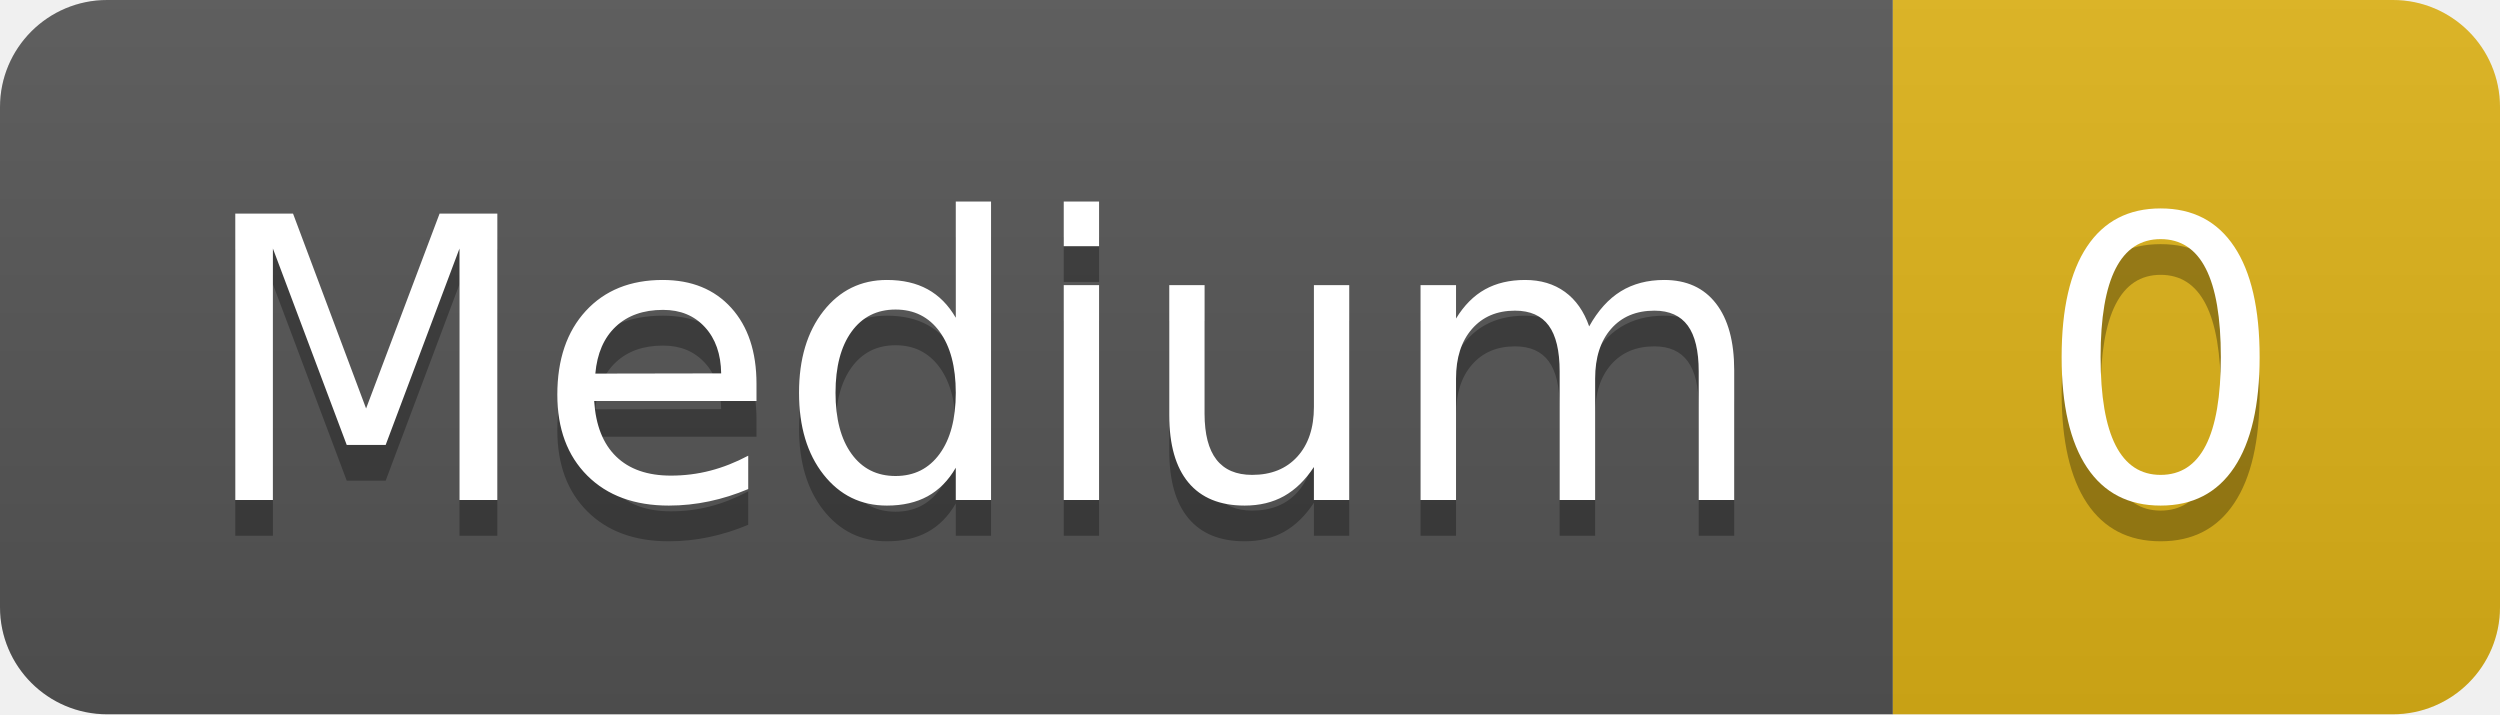
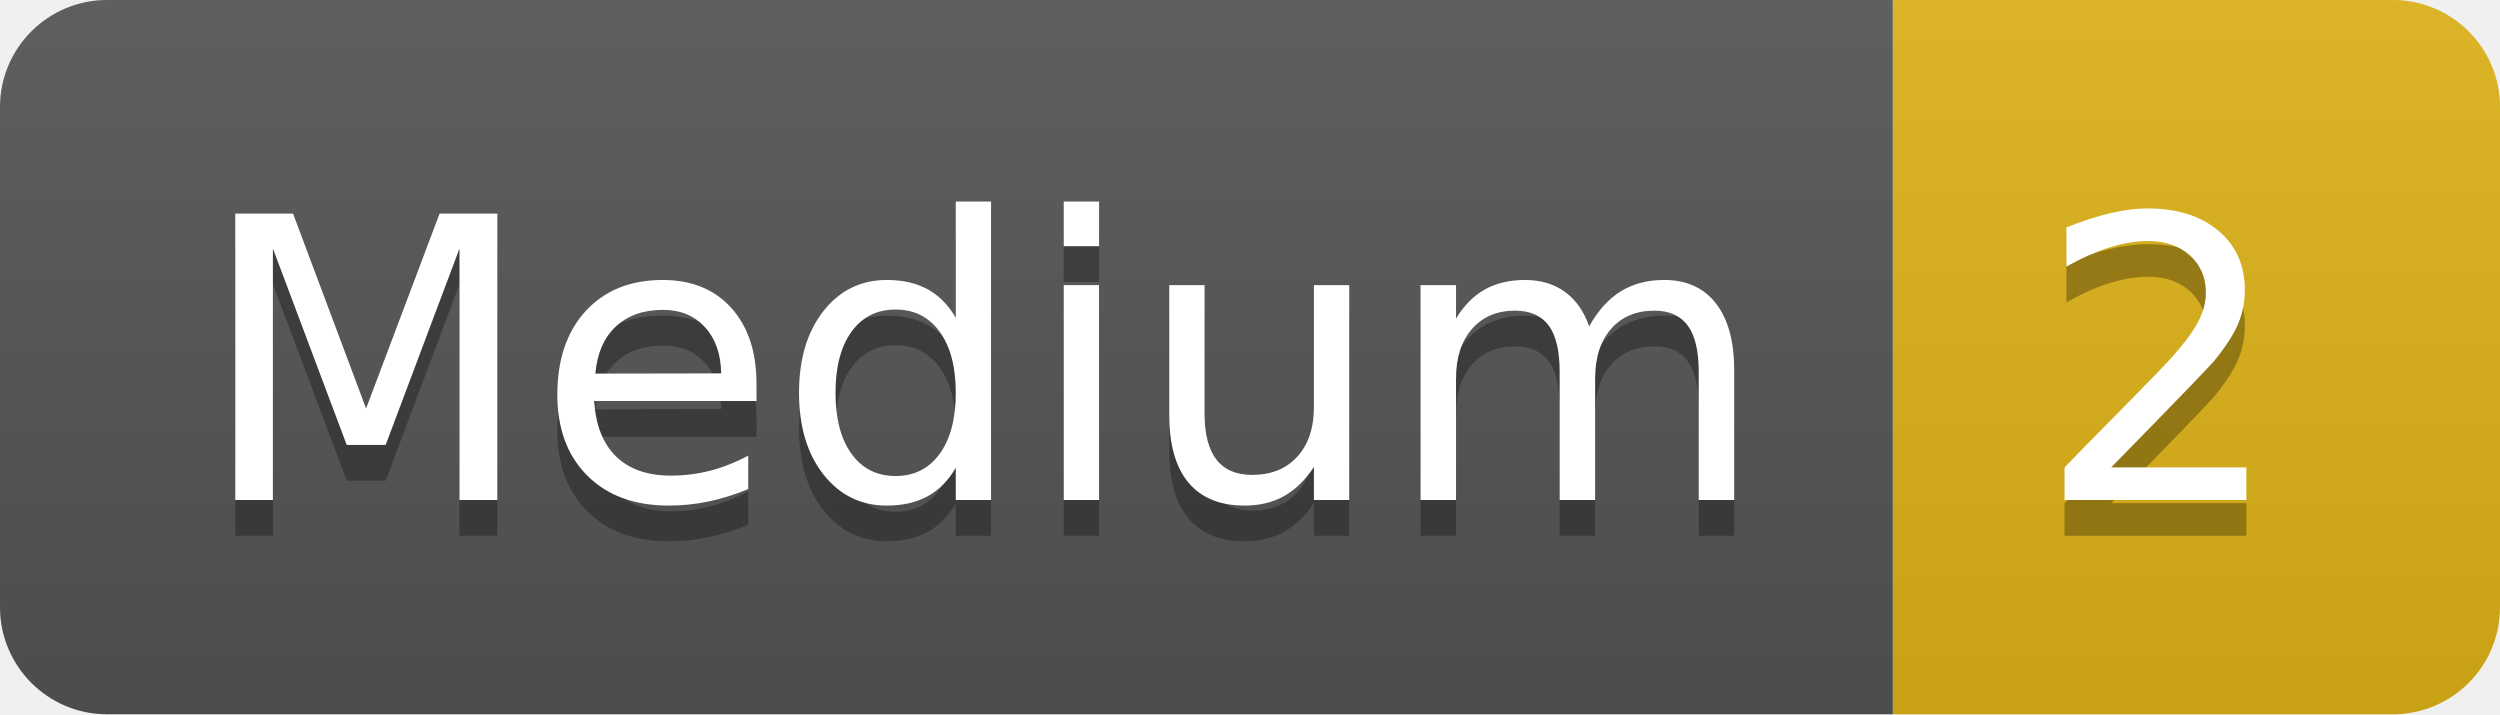
- <svg xmlns="http://www.w3.org/2000/svg" width="70" height="20" role="img" aria-label="Medium: 0">
+ <svg xmlns="http://www.w3.org/2000/svg" width="70" height="20" role="img" aria-label="Medium: 2">
  <linearGradient id="s" x2="0" y2="100%">
    <stop offset="0" stop-color="#bbb" stop-opacity=".1" />
    <stop offset="1" stop-opacity=".1" />
  </linearGradient>
  <clipPath id="r">
    <rect width="70" height="20" rx="3" fill="#fff" />
  </clipPath>
  <g clip-path="url(#r)">
    <rect width="53" height="20" fill="#555" />
    <rect x="53" width="17" height="20" fill="#dfb317" />
    <rect width="70" height="20" fill="url(#s)" />
  </g>
  <g fill="#fff" text-anchor="middle" font-family="Verdana,Geneva,DejaVu Sans,sans-serif" text-rendering="geometricPrecision" font-size="110">
    <text aria-hidden="true" x="275" y="150" fill="#010101" fill-opacity=".3" transform="scale(.1)" textLength="430">Medium</text>
    <text x="275" y="140" transform="scale(.1)" fill="#fff" textLength="430">Medium</text>
-     <text aria-hidden="true" x="605" y="150" fill="#010101" fill-opacity=".3" transform="scale(.1)" textLength="70">0</text>
-     <text x="605" y="140" transform="scale(.1)" fill="#fff" textLength="70">0</text>
+     <text aria-hidden="true" x="605" y="150" fill="#010101" fill-opacity=".3" transform="scale(.1)" textLength="70">2</text>
+     <text x="605" y="140" transform="scale(.1)" fill="#fff" textLength="70">2</text>
  </g>
</svg>
